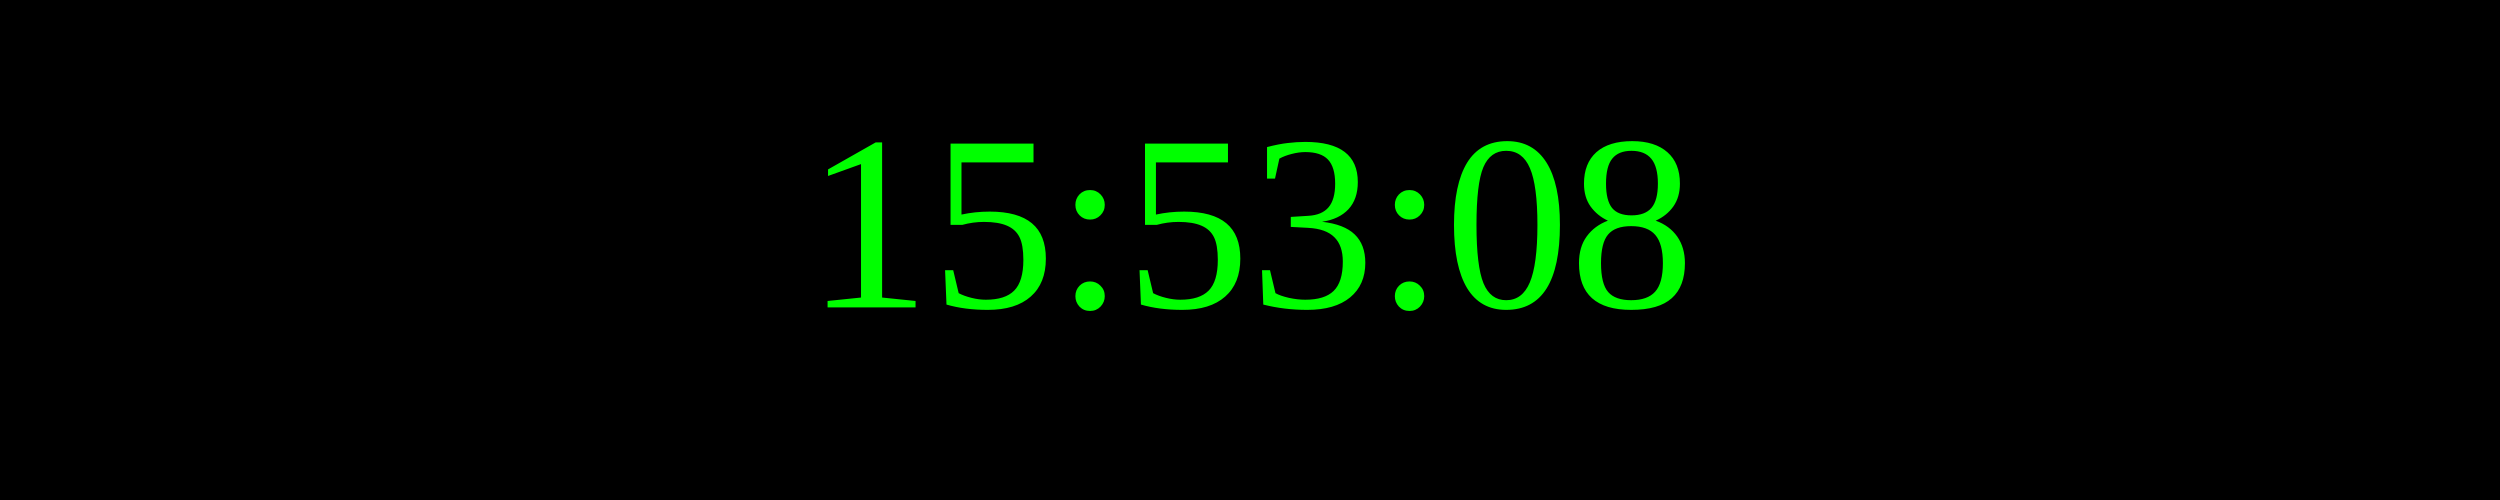
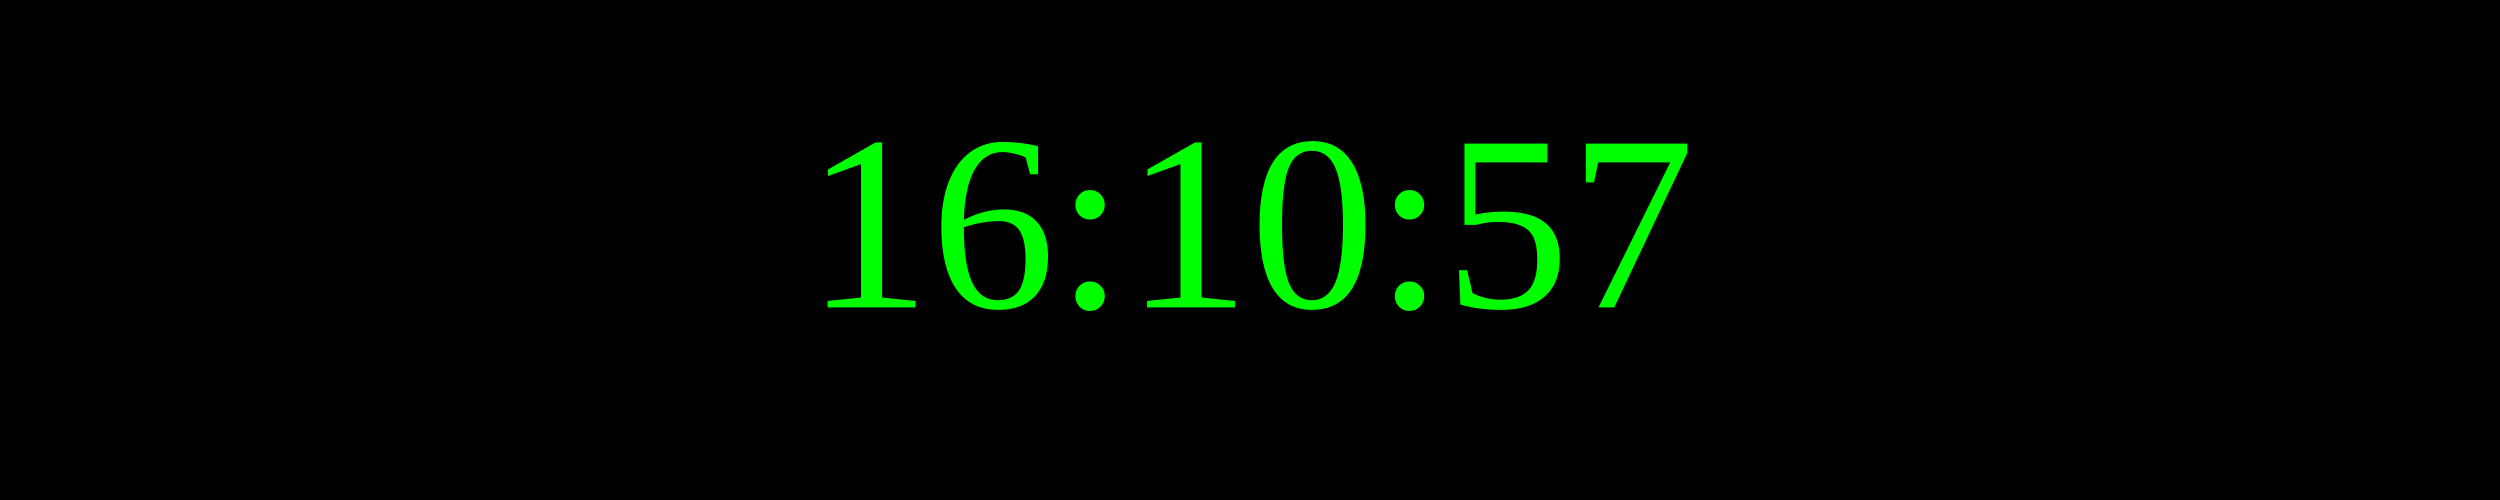
<svg xmlns="http://www.w3.org/2000/svg" width="250" height="50">
  <rect width="100%" height="100%" fill="black" />
  <text x="50%" y="50%" font-size="25" fill="lime" text-anchor="middle" dominant-baseline="middle">
- 15:53:08
+ 16:10:57
</text>
</svg>
